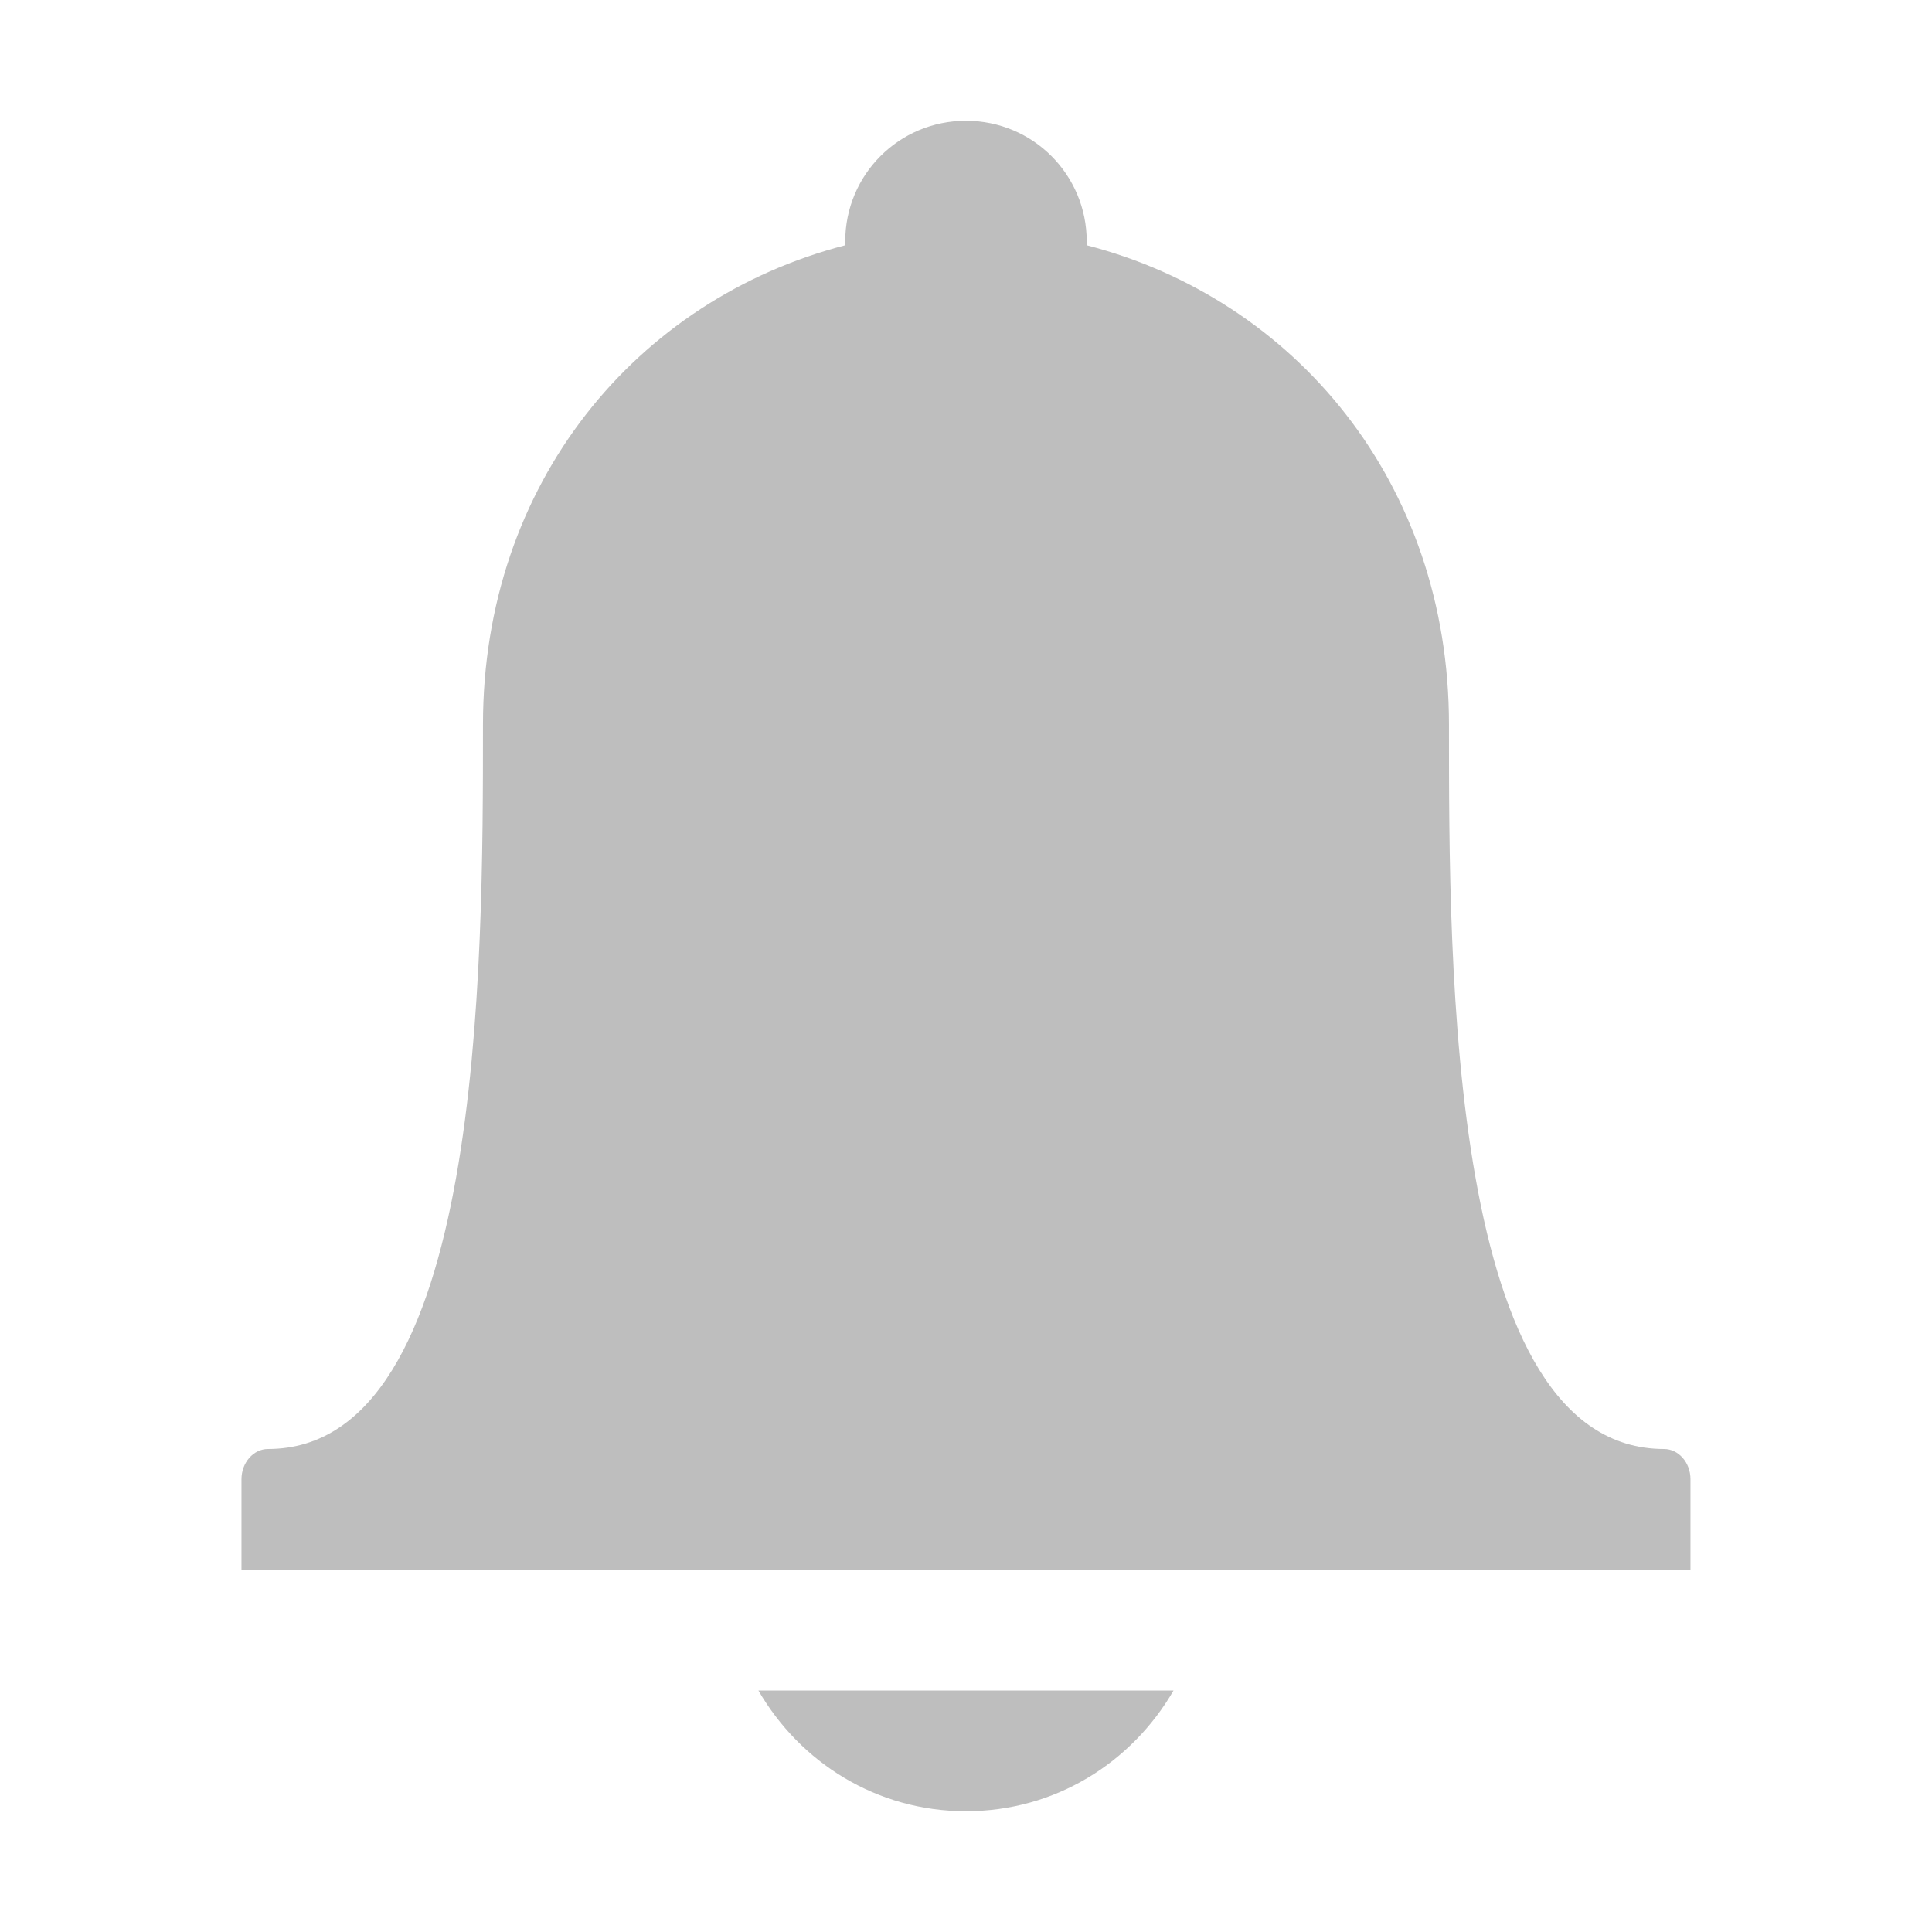
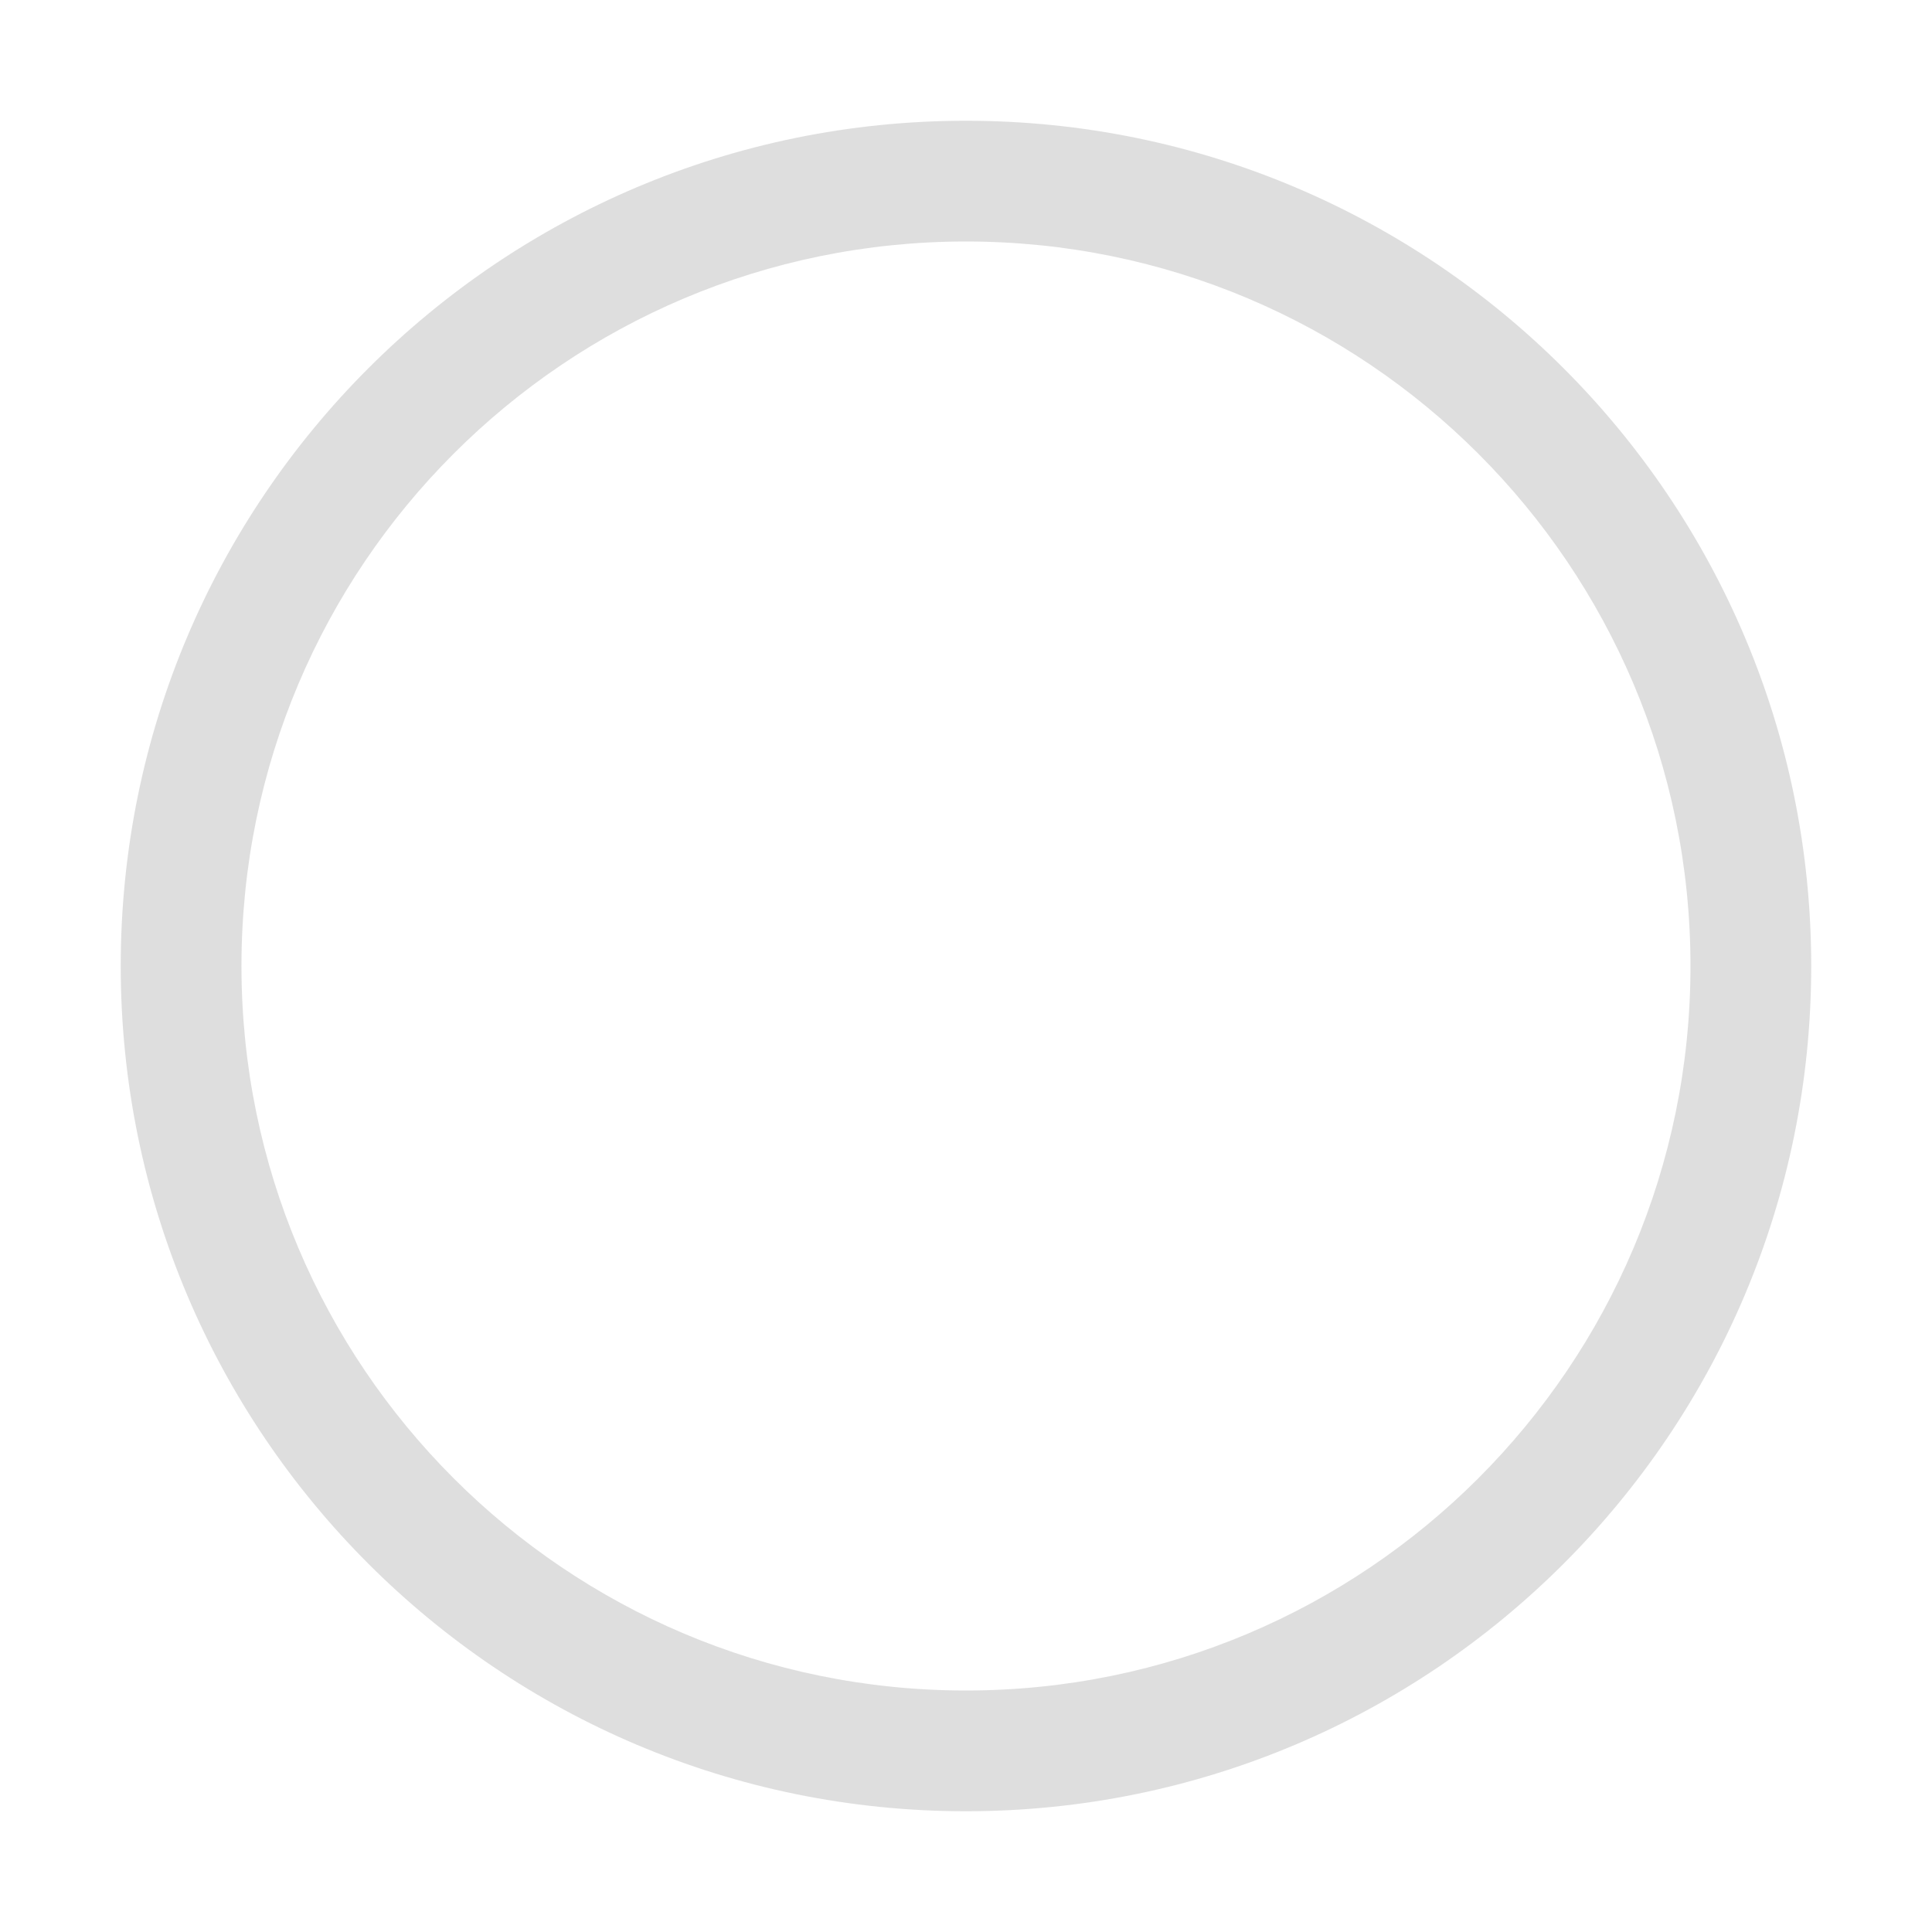
<svg xmlns="http://www.w3.org/2000/svg" xmlns:ns1="http://www.openswatchbook.org/uri/2009/osb" height="16" id="svg7384" style="enable-background:new" version="1.1" width="16">
  <defs id="defs7386">
    <linearGradient id="linearGradient5606" ns1:paint="solid">
      <stop id="stop5608" offset="0" style="stop-color:#000000;stop-opacity:1;" />
    </linearGradient>
    <filter color-interpolation-filters="sRGB" id="filter7554">
      <feBlend id="feBlend7556" in2="BackgroundImage" mode="darken" />
    </filter>
  </defs>
-   <g id="layer9" style="display:inline" transform="translate(-261.0002,263)">
-     <path d="m 269,-262 c -0.554,0 -1,0.446 -1,1 0,0.011 -3.4e-4,0.021 0,0.031 -1.728,0.448 -3,1.969 -3,3.969 0,2.005 6.9e-4,6 -1.781,6 -0.119,0 -0.219,0.112 -0.219,0.25 l 0,0.75 2,0 2,0 4,0 2,0 2,0 0,-0.75 c 0,-0.139 -0.1,-0.25 -0.219,-0.25 -1.789,0 -1.781,-3.995 -1.781,-6 0,-2 -1.272,-3.521 -3,-3.969 3.4e-4,-0.011 0,-0.021 0,-0.031 0,-0.554 -0.446,-1 -1,-1 z m -1.719,13 c 0.346,0.597 0.979,1 1.719,1 0.74,0 1.373,-0.403 1.719,-1 l -3.438,0 z" id="rect3022" style="color:#000000;fill:#bebebe;fill-opacity:1;fill-rule:nonzero;stroke:none;stroke-width:4;marker:none;visibility:visible;display:inline;overflow:visible;enable-background:accumulate" />
+   <g id="layer9" style="display:inline" transform="translate(-261.0002,223)">
+     <path d="m 269,-222 c -3.866,0 -7,3.134 -7,7 0,3.866 3.134,7 7,7 3.866,0 7,-3.134 7,-7 0,-3.866 -3.134,-7 -7,-7 z m 0,1 c 3.314,0 6,2.686 6,6 0,3.314 -2.686,6 -6,6 -3.314,0 -6,-2.686 -6,-6 0,-3.314 2.686,-6 6,-6 z" id="path6863-8" style="opacity:0.5;color:#000000;fill:#bebebe;fill-opacity:1;fill-rule:nonzero;stroke:none;stroke-width:2;marker:none;visibility:visible;display:inline;overflow:visible;enable-background:accumulate" />
  </g>
-   <g id="layer10" style="display:inline;filter:url(#filter7554)" transform="translate(-261.0002,263)" />
-   <g id="layer1" style="display:inline" transform="translate(-20,-354)" />
-   <g id="layer14" style="display:inline" transform="translate(-261.0002,263)" />
-   <g id="layer15" style="display:inline" transform="translate(-261.0002,263)" />
-   <g id="g71291" style="display:inline" transform="translate(-261.0002,263)" />
-   <g id="layer2" style="display:inline" transform="translate(-20,-204)" />
-   <g id="g6058" style="display:inline" transform="translate(-20,-204)" />
-   <g id="layer12" style="display:inline" transform="translate(-261.0002,263)" />
+   <g id="layer10" style="display:inline;filter:url(#filter7554)" transform="translate(-261.0002,223)" />
+   <g id="layer1" style="display:inline" transform="translate(-20.00001,-394)" />
+   <g id="layer14" style="display:inline" transform="translate(-261.0002,223)" />
+   <g id="layer15" style="display:inline" transform="translate(-261.0002,223)" />
+   <g id="g71291" style="display:inline" transform="translate(-261.0002,223)" />
+   <g id="layer2" style="display:inline" transform="translate(-20.00001,-244)" />
+   <g id="g6058" style="display:inline" transform="translate(-20.00001,-244)" />
+   <g id="layer12" style="display:inline" transform="translate(-261.0002,223)" />
</svg>
